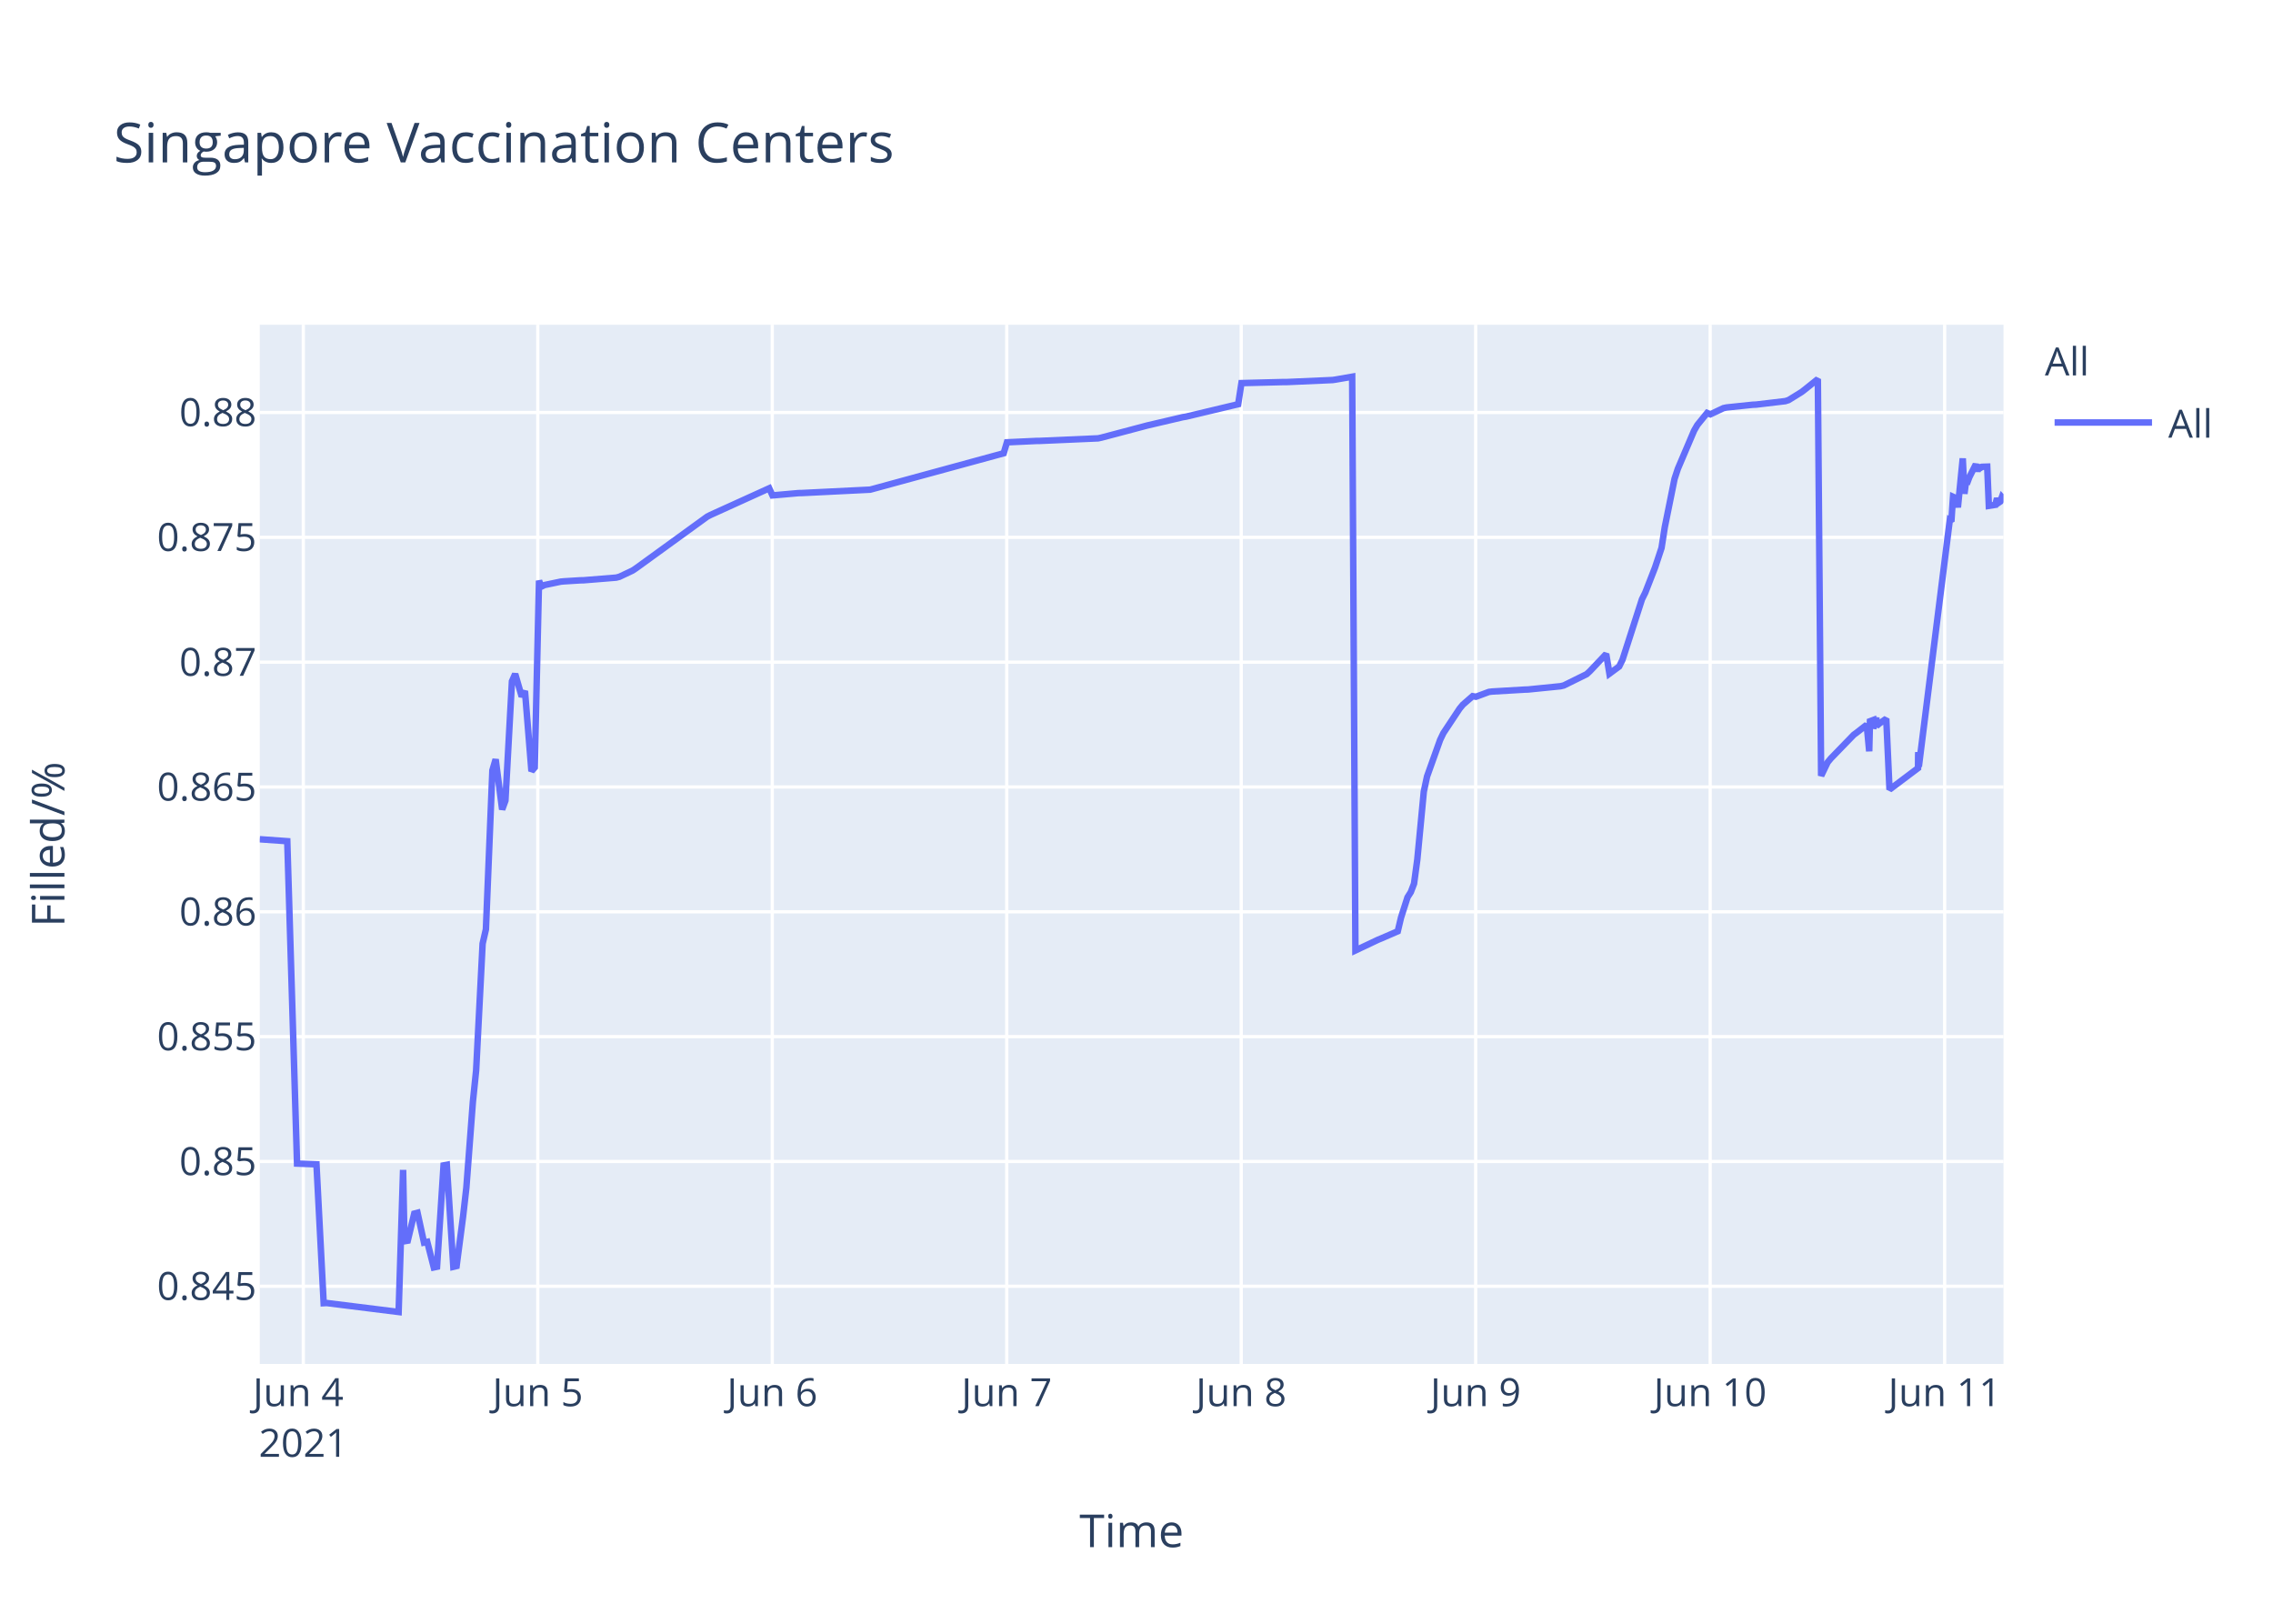
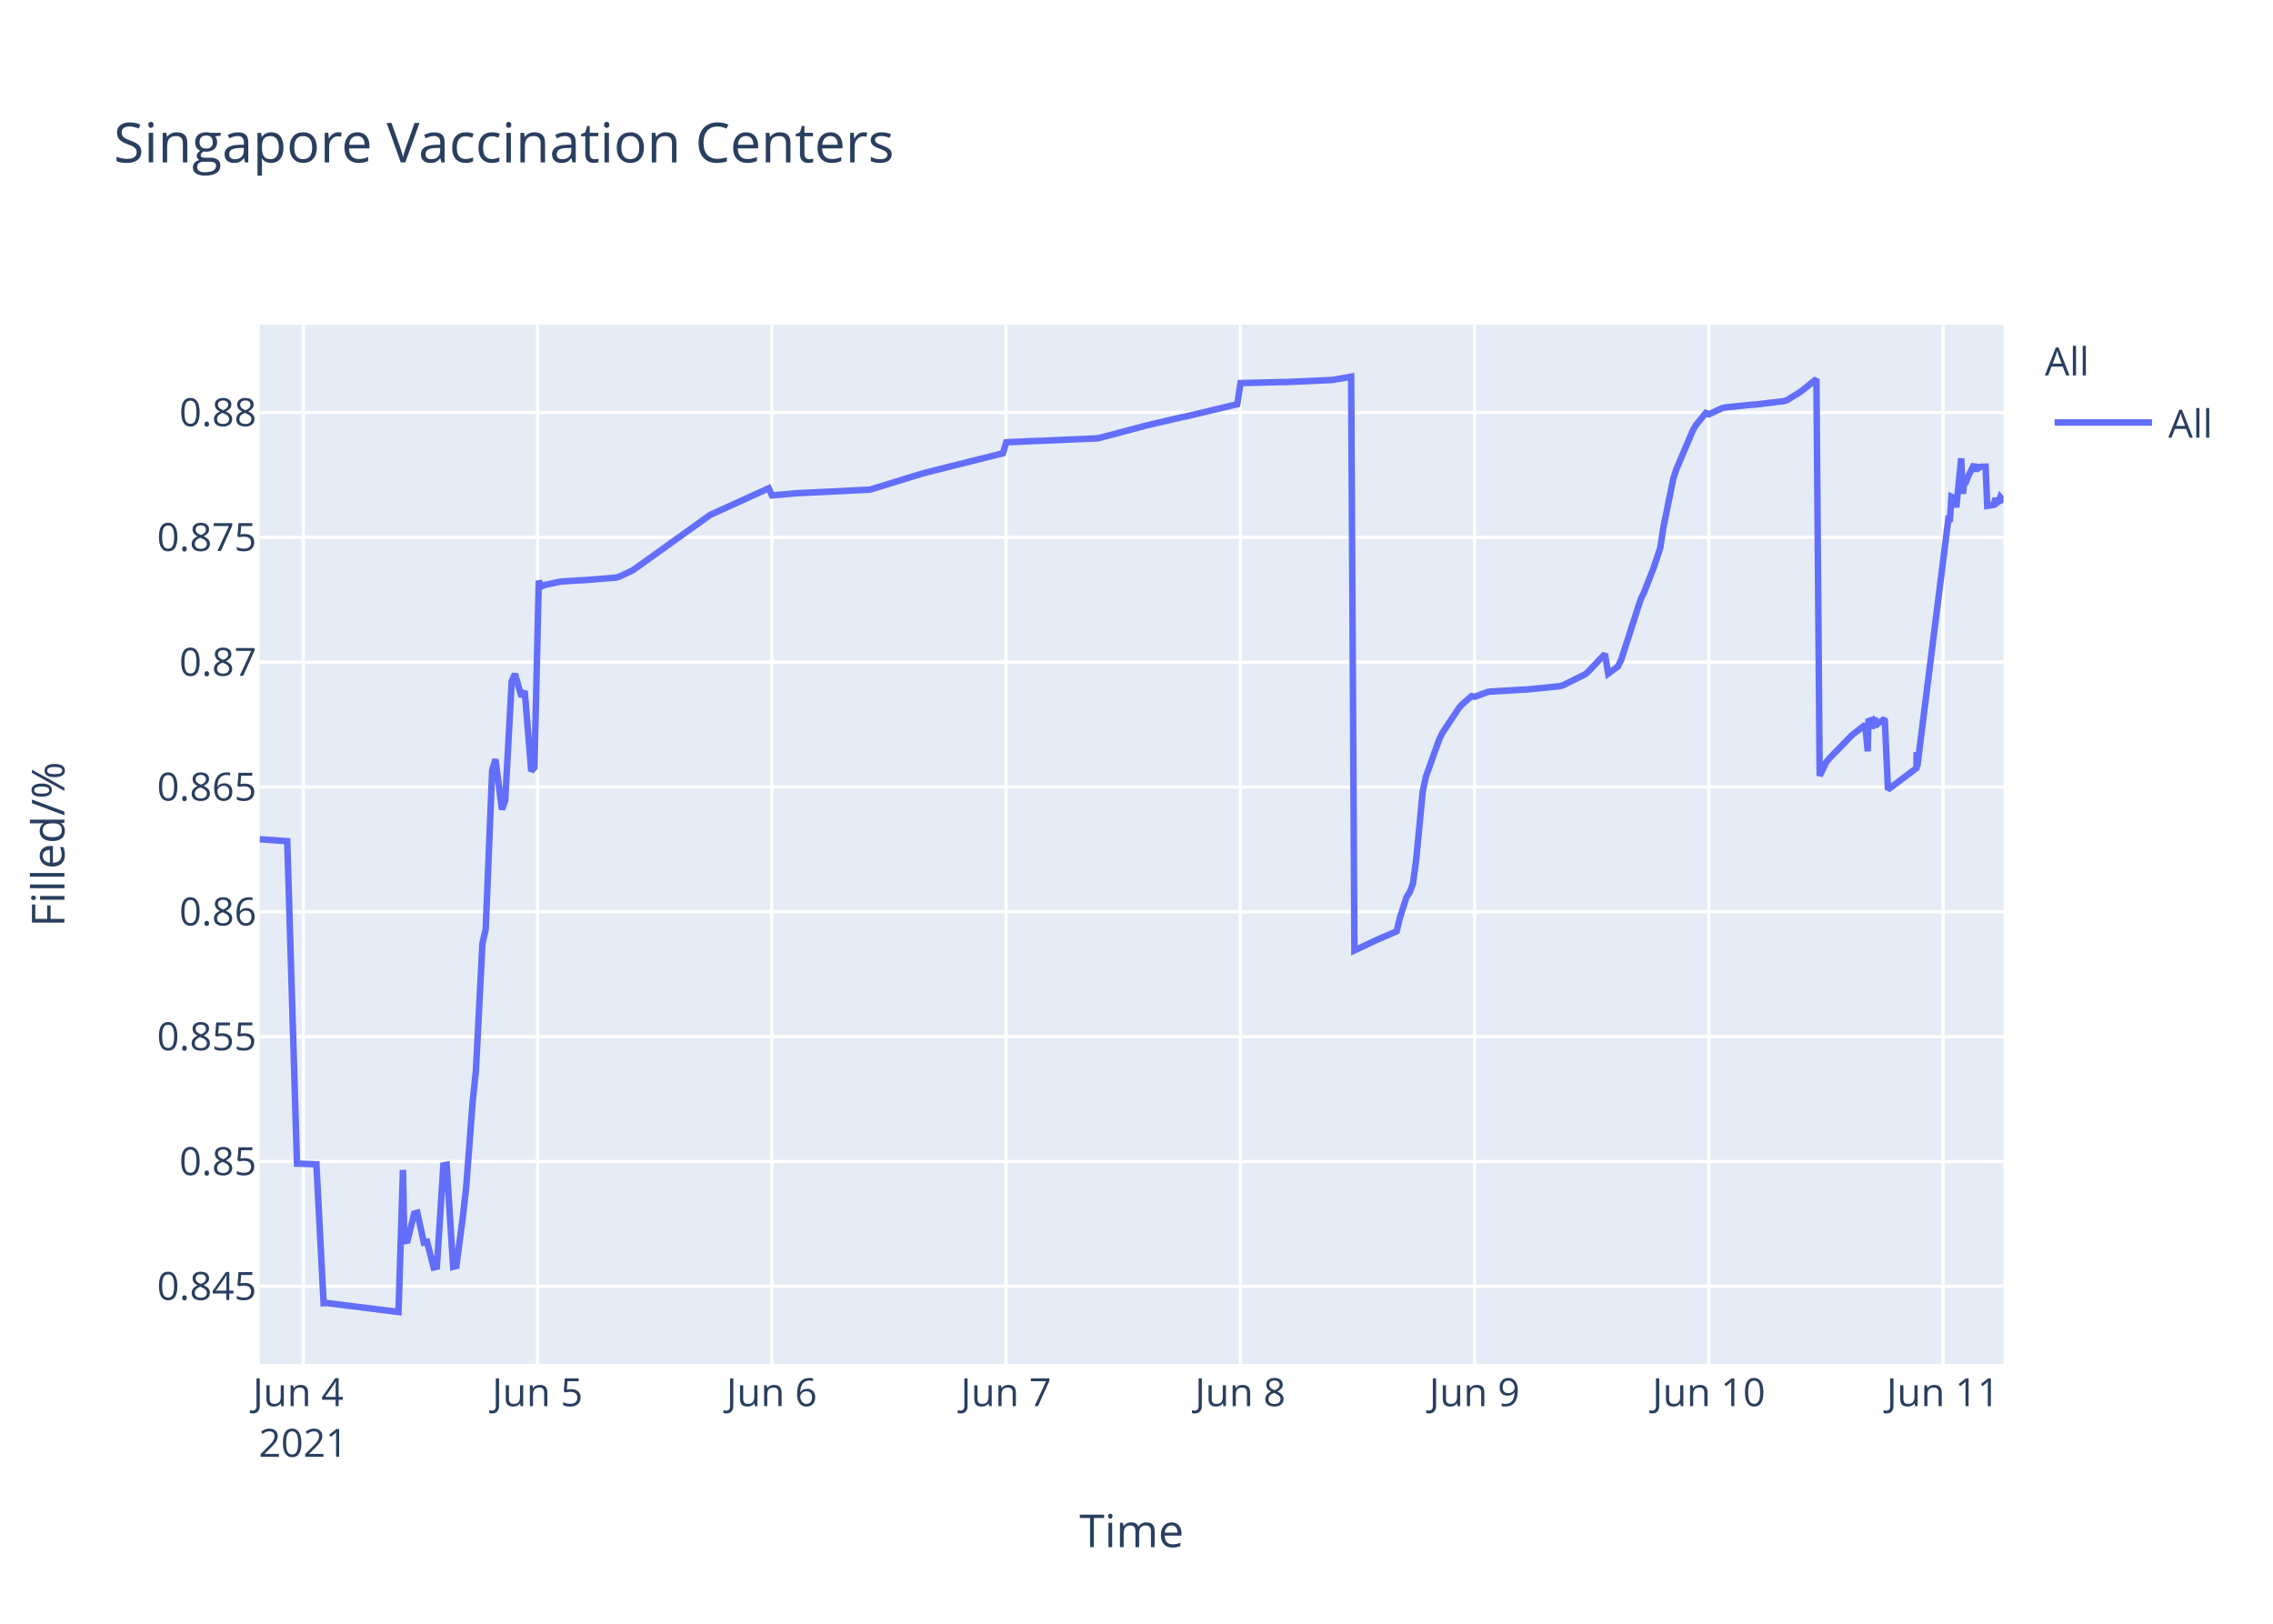
<svg xmlns="http://www.w3.org/2000/svg" class="main-svg" width="700" height="500" style="" viewBox="0 0 700 500">
  <rect x="0" y="0" width="700" height="500" style="fill: rgb(255, 255, 255); fill-opacity: 1;" />
-   <defs id="defs-a30776">
+   <defs id="defs-ac2e2a">
    <g class="clips">
-       <clipPath id="clipa30776xyplot" class="plotclip">
+       <clipPath id="clipac2e2axyplot" class="plotclip">
        <rect width="537" height="320" />
      </clipPath>
-       <clipPath class="axesclip" id="clipa30776x">
+       <clipPath class="axesclip" id="clipac2e2ax">
        <rect x="80" y="0" width="537" height="500" />
      </clipPath>
-       <clipPath class="axesclip" id="clipa30776y">
+       <clipPath class="axesclip" id="clipac2e2ay">
        <rect x="0" y="100" width="700" height="320" />
      </clipPath>
-       <clipPath class="axesclip" id="clipa30776xy">
+       <clipPath class="axesclip" id="clipac2e2axy">
        <rect x="80" y="100" width="537" height="320" />
      </clipPath>
    </g>
    <g class="gradients" />
  </defs>
  <g class="bglayer">
    <rect class="bg" x="80" y="100" width="537" height="320" style="fill: rgb(229, 236, 246); fill-opacity: 1; stroke-width: 0;" />
  </g>
  <g class="layer-below">
    <g class="imagelayer" />
    <g class="shapelayer" />
  </g>
  <g class="cartesianlayer">
    <g class="subplot xy">
      <g class="layer-subplot">
        <g class="shapelayer" />
        <g class="imagelayer" />
      </g>
      <g class="gridlayer">
        <g class="x">
-           <path class="xgrid crisp" transform="translate(93.41,0)" d="M0,100v320" style="stroke: rgb(255, 255, 255); stroke-opacity: 1; stroke-width: 1px;" />
-           <path class="xgrid crisp" transform="translate(165.62,0)" d="M0,100v320" style="stroke: rgb(255, 255, 255); stroke-opacity: 1; stroke-width: 1px;" />
-           <path class="xgrid crisp" transform="translate(237.83,0)" d="M0,100v320" style="stroke: rgb(255, 255, 255); stroke-opacity: 1; stroke-width: 1px;" />
-           <path class="xgrid crisp" transform="translate(310.04,0)" d="M0,100v320" style="stroke: rgb(255, 255, 255); stroke-opacity: 1; stroke-width: 1px;" />
-           <path class="xgrid crisp" transform="translate(382.25,0)" d="M0,100v320" style="stroke: rgb(255, 255, 255); stroke-opacity: 1; stroke-width: 1px;" />
-           <path class="xgrid crisp" transform="translate(454.46,0)" d="M0,100v320" style="stroke: rgb(255, 255, 255); stroke-opacity: 1; stroke-width: 1px;" />
-           <path class="xgrid crisp" transform="translate(526.67,0)" d="M0,100v320" style="stroke: rgb(255, 255, 255); stroke-opacity: 1; stroke-width: 1px;" />
-           <path class="xgrid crisp" transform="translate(598.88,0)" d="M0,100v320" style="stroke: rgb(255, 255, 255); stroke-opacity: 1; stroke-width: 1px;" />
+           <path class="xgrid crisp" transform="translate(93.4,0)" d="M0,100v320" style="stroke: rgb(255, 255, 255); stroke-opacity: 1; stroke-width: 1px;" />
+           <path class="xgrid crisp" transform="translate(165.54,0)" d="M0,100v320" style="stroke: rgb(255, 255, 255); stroke-opacity: 1; stroke-width: 1px;" />
+           <path class="xgrid crisp" transform="translate(237.68,0)" d="M0,100v320" style="stroke: rgb(255, 255, 255); stroke-opacity: 1; stroke-width: 1px;" />
+           <path class="xgrid crisp" transform="translate(309.83,0)" d="M0,100v320" style="stroke: rgb(255, 255, 255); stroke-opacity: 1; stroke-width: 1px;" />
+           <path class="xgrid crisp" transform="translate(381.97,0)" d="M0,100v320" style="stroke: rgb(255, 255, 255); stroke-opacity: 1; stroke-width: 1px;" />
+           <path class="xgrid crisp" transform="translate(454.11,0)" d="M0,100v320" style="stroke: rgb(255, 255, 255); stroke-opacity: 1; stroke-width: 1px;" />
+           <path class="xgrid crisp" transform="translate(526.26,0)" d="M0,100v320" style="stroke: rgb(255, 255, 255); stroke-opacity: 1; stroke-width: 1px;" />
+           <path class="xgrid crisp" transform="translate(598.4,0)" d="M0,100v320" style="stroke: rgb(255, 255, 255); stroke-opacity: 1; stroke-width: 1px;" />
        </g>
        <g class="y">
          <path class="ygrid crisp" transform="translate(0,396.08)" d="M80,0h537" style="stroke: rgb(255, 255, 255); stroke-opacity: 1; stroke-width: 1px;" />
          <path class="ygrid crisp" transform="translate(0,357.65)" d="M80,0h537" style="stroke: rgb(255, 255, 255); stroke-opacity: 1; stroke-width: 1px;" />
          <path class="ygrid crisp" transform="translate(0,319.21)" d="M80,0h537" style="stroke: rgb(255, 255, 255); stroke-opacity: 1; stroke-width: 1px;" />
          <path class="ygrid crisp" transform="translate(0,280.77)" d="M80,0h537" style="stroke: rgb(255, 255, 255); stroke-opacity: 1; stroke-width: 1px;" />
          <path class="ygrid crisp" transform="translate(0,242.33)" d="M80,0h537" style="stroke: rgb(255, 255, 255); stroke-opacity: 1; stroke-width: 1px;" />
          <path class="ygrid crisp" transform="translate(0,203.9)" d="M80,0h537" style="stroke: rgb(255, 255, 255); stroke-opacity: 1; stroke-width: 1px;" />
          <path class="ygrid crisp" transform="translate(0,165.46)" d="M80,0h537" style="stroke: rgb(255, 255, 255); stroke-opacity: 1; stroke-width: 1px;" />
          <path class="ygrid crisp" transform="translate(0,127.02)" d="M80,0h537" style="stroke: rgb(255, 255, 255); stroke-opacity: 1; stroke-width: 1px;" />
        </g>
      </g>
      <g class="zerolinelayer" />
      <path class="xlines-below" />
      <path class="ylines-below" />
      <g class="overlines-below" />
      <g class="xaxislayer-below" />
      <g class="yaxislayer-below" />
      <g class="overaxes-below" />
-       <g class="plot" transform="translate(80,100)" clip-path="url('#clipa30776xyplot')">
+       <g class="plot" transform="translate(80,100)" clip-path="url('#clipac2e2axyplot')">
        <g class="scatterlayer mlayer">
-           <g class="trace scatter tracea851d4" style="stroke-miterlimit: 2; opacity: 1;">
+           <g class="trace scatter tracee5a169" style="stroke-miterlimit: 2; opacity: 1;">
            <g class="fills" />
            <g class="errorbars" />
            <g class="lines">
-               <path class="js-line" d="M0,158.43L8.47,159.03L11.48,258.3L17.46,258.53L19.68,301.29L20.61,301.24L42.76,304L44.14,260.25L44.56,282.21L45.57,282.04L47.57,273.71L48.58,273.45L50.58,282.63L51.58,282.41L53.59,290.28L54.59,290.06L56.6,258.86L57.6,258.67L59.61,290.09L60.61,289.85L62.62,274.51L63.62,265.73L65.63,239.29L66.63,229.62L68.63,190.57L69.64,186.17L71.64,137.21L72.64,133.82L74.65,149.27L75.65,146.52L77.66,109.79L78.66,107.53L80.67,114.48L81.67,112.78L83.67,137.47L84.68,136.32L86,78.81L86.68,80.65L87.69,80.15L92.7,79.1L93.7,79.01L98.72,78.7L99.72,78.68L109.75,77.87L110.75,77.61L114.76,75.72L115.77,75.06L137.83,59.07L138.83,58.56L156.89,50.36L157.89,52.55L165.92,51.84L166.92,51.82L187.98,50.78L188.98,50.51L229.1,39.57L230.1,36.2L239.13,35.78L240.13,35.77L258.18,34.98L259.19,34.76L272.22,31.31L273.23,31.04L284.26,28.46L285.26,28.3L301.31,24.47L302.32,17.97L315.36,17.64L316.36,17.64L330.4,17.02L331.4,16.87L336.42,16L337.42,192.67L344.44,189.35L345.47,188.93L350.46,186.77L351.46,182.56L353.47,176.29L354.47,174.72L355.47,172.11L356.48,164.66L358.48,143.76L359.48,139.09L363.5,127.85L364.5,125.76L369.51,118.2L370.51,116.99L373.52,114.37L374.53,114.55L378.54,113.06L379.54,112.94L389.57,112.35L390.57,112.32L400.6,111.31L401.6,111.07L408.63,107.6L409.63,106.68L414.64,101.38L415.65,107.44L418.65,105.22L419.66,103.17L425.67,84.52L426.68,82.49L429.69,74.76L430.69,71.75L431.69,68.73L432.7,62.28L435.7,47.45L436.71,44.37L441.72,32.6L442.72,30.87L445.73,27.16L446.74,27.58L450.75,25.68L451.75,25.47L459.78,24.63L460.78,24.59L469.81,23.52L470.81,23.2L474.82,20.72L475.82,19.95L479.83,16.73L480.84,138.89L482.84,134.74L483.85,133.52L490.87,126.28L491.87,125.54L494.88,123.19L495.65,131.35L495.88,122.1L496.84,121.74L496.89,124.34L497.84,120.94L497.89,123.55L498.89,122.71L500.9,121.32L501.9,143.13L510.68,136.53L510.72,132.35L510.77,131.62L510.93,136.08L520.45,60.26L520.95,60.6L521.46,52.97L522.46,53.42L522.96,56.23L524.46,41.15L524.97,52.06L525.47,48.26L525.97,48.33L526.47,46.99L528.48,42.97L528.98,45.15L529.48,43.33L529.98,44.04L530.48,43.74L531.99,43.69L532.49,55.77L534.49,55.45L535,53.44L535.49,54.81L536,54.46L536.5,53.08L537,53.64" style="vector-effect: non-scaling-stroke; fill: none; stroke: rgb(99, 110, 250); stroke-opacity: 1; stroke-width: 2px; opacity: 1;" />
+               <path class="js-line" d="M0,158.43L8.46,159.03L11.46,258.3L17.44,258.53L19.66,301.29L20.6,301.24L42.72,304L44.1,260.25L44.52,282.21L45.52,282.04L47.53,273.71L48.53,273.45L50.53,282.63L51.53,282.41L53.54,290.28L54.54,290.06L56.54,258.86L57.55,258.67L59.55,290.09L60.55,289.85L62.56,274.51L63.56,265.73L65.56,239.29L66.57,229.62L68.57,190.57L69.57,186.17L71.57,137.21L72.57,133.82L74.58,149.27L75.58,146.52L77.59,109.79L78.59,107.53L80.59,114.48L81.59,112.78L83.6,137.47L84.6,136.32L85.92,78.81L86.6,80.65L87.6,80.15L92.61,79.1L93.62,79.01L98.63,78.7L99.63,78.68L109.65,77.87L110.65,77.61L114.66,75.72L115.66,75.06L138.7,58.56L139.71,58.1L156.74,50.36L157.75,52.55L165.76,51.84L166.76,51.82L187.8,50.78L188.8,50.51L203.84,45.88L204.84,45.6L228.88,39.57L229.89,36.2L238.91,35.78L239.91,35.77L257.94,34.98L258.94,34.76L271.97,31.31L272.97,31.04L283.99,28.46L285,28.3L301.03,24.47L302.04,17.97L315.06,17.64L316.06,17.64L330.09,17.02L331.09,16.87L336.1,16L337.11,192.67L344.12,189.35L345.15,188.93L350.13,186.77L351.13,182.56L353.14,176.29L354.14,174.72L355.14,172.11L356.14,164.66L358.14,143.76L359.15,139.09L363.16,127.85L364.16,125.76L369.17,118.2L370.17,116.99L373.18,114.37L374.18,114.55L378.19,113.06L379.19,112.94L389.21,112.35L390.21,112.32L400.23,111.31L401.23,111.07L408.25,107.6L409.25,106.68L414.26,101.38L415.26,107.44L418.26,105.22L419.27,103.17L425.28,84.52L426.28,82.49L429.29,74.76L430.29,71.75L431.29,68.73L432.29,62.28L435.3,47.45L436.3,44.37L441.31,32.6L442.31,30.87L445.32,27.16L446.32,27.58L450.33,25.68L451.33,25.47L459.35,24.63L460.35,24.59L469.37,23.52L470.37,23.2L474.37,20.72L475.38,19.95L479.39,16.73L480.39,138.89L482.39,134.74L483.39,133.52L490.41,126.28L491.41,125.54L494.42,123.19L495.19,131.35L495.42,122.1L496.38,121.74L496.42,124.34L497.38,120.94L497.43,123.55L498.42,122.71L500.43,121.32L501.43,143.13L510.2,136.53L510.24,132.35L510.29,131.62L510.45,136.08L519.97,60.26L520.47,60.6L520.97,52.97L521.97,53.42L522.47,56.23L523.98,41.15L524.48,52.06L524.98,48.26L525.48,48.33L525.98,46.99L527.98,42.97L528.49,45.15L528.99,43.33L529.49,44.04L529.99,43.74L531.49,43.69L531.99,55.77L534,55.45L534.5,53.44L535,54.81L535.5,54.46L536,53.08L536.5,53.64L537,53.01" style="vector-effect: non-scaling-stroke; fill: none; stroke: rgb(99, 110, 250); stroke-opacity: 1; stroke-width: 2px; opacity: 1;" />
            </g>
            <g class="points" />
            <g class="text" />
          </g>
        </g>
      </g>
      <g class="overplot" />
      <path class="xlines-above crisp" d="M0,0" style="fill: none;" />
      <path class="ylines-above crisp" d="M0,0" style="fill: none;" />
      <g class="overlines-above" />
      <g class="xaxislayer-above">
        <g class="xtick">
-           <text text-anchor="middle" x="0" y="433" transform="translate(93.41,0)" style="font-family: 'Open Sans', verdana, arial, sans-serif; font-size: 12px; fill: rgb(42, 63, 95); fill-opacity: 1; white-space: pre;">
+           <text text-anchor="middle" x="0" y="433" transform="translate(93.4,0)" style="font-family: 'Open Sans', verdana, arial, sans-serif; font-size: 12px; fill: rgb(42, 63, 95); fill-opacity: 1; white-space: pre;">
            <tspan class="line" dy="0em" x="0" y="433">Jun 4</tspan>
            <tspan class="line" dy="1.3em" x="0" y="433">2021</tspan>
          </text>
        </g>
        <g class="xtick">
-           <text text-anchor="middle" x="0" y="433" transform="translate(165.62,0)" style="font-family: 'Open Sans', verdana, arial, sans-serif; font-size: 12px; fill: rgb(42, 63, 95); fill-opacity: 1; white-space: pre;">Jun 5</text>
+           <text text-anchor="middle" x="0" y="433" transform="translate(165.54,0)" style="font-family: 'Open Sans', verdana, arial, sans-serif; font-size: 12px; fill: rgb(42, 63, 95); fill-opacity: 1; white-space: pre;">Jun 5</text>
        </g>
        <g class="xtick">
-           <text text-anchor="middle" x="0" y="433" transform="translate(237.83,0)" style="font-family: 'Open Sans', verdana, arial, sans-serif; font-size: 12px; fill: rgb(42, 63, 95); fill-opacity: 1; white-space: pre;">Jun 6</text>
+           <text text-anchor="middle" x="0" y="433" transform="translate(237.68,0)" style="font-family: 'Open Sans', verdana, arial, sans-serif; font-size: 12px; fill: rgb(42, 63, 95); fill-opacity: 1; white-space: pre;">Jun 6</text>
        </g>
        <g class="xtick">
-           <text text-anchor="middle" x="0" y="433" transform="translate(310.04,0)" style="font-family: 'Open Sans', verdana, arial, sans-serif; font-size: 12px; fill: rgb(42, 63, 95); fill-opacity: 1; white-space: pre;">Jun 7</text>
+           <text text-anchor="middle" x="0" y="433" transform="translate(309.83,0)" style="font-family: 'Open Sans', verdana, arial, sans-serif; font-size: 12px; fill: rgb(42, 63, 95); fill-opacity: 1; white-space: pre;">Jun 7</text>
        </g>
        <g class="xtick">
-           <text text-anchor="middle" x="0" y="433" transform="translate(382.25,0)" style="font-family: 'Open Sans', verdana, arial, sans-serif; font-size: 12px; fill: rgb(42, 63, 95); fill-opacity: 1; white-space: pre;">Jun 8</text>
+           <text text-anchor="middle" x="0" y="433" transform="translate(381.97,0)" style="font-family: 'Open Sans', verdana, arial, sans-serif; font-size: 12px; fill: rgb(42, 63, 95); fill-opacity: 1; white-space: pre;">Jun 8</text>
        </g>
        <g class="xtick">
-           <text text-anchor="middle" x="0" y="433" transform="translate(454.46,0)" style="font-family: 'Open Sans', verdana, arial, sans-serif; font-size: 12px; fill: rgb(42, 63, 95); fill-opacity: 1; white-space: pre;">Jun 9</text>
+           <text text-anchor="middle" x="0" y="433" transform="translate(454.11,0)" style="font-family: 'Open Sans', verdana, arial, sans-serif; font-size: 12px; fill: rgb(42, 63, 95); fill-opacity: 1; white-space: pre;">Jun 9</text>
        </g>
        <g class="xtick">
-           <text text-anchor="middle" x="0" y="433" transform="translate(526.67,0)" style="font-family: 'Open Sans', verdana, arial, sans-serif; font-size: 12px; fill: rgb(42, 63, 95); fill-opacity: 1; white-space: pre;">Jun 10</text>
+           <text text-anchor="middle" x="0" y="433" transform="translate(526.26,0)" style="font-family: 'Open Sans', verdana, arial, sans-serif; font-size: 12px; fill: rgb(42, 63, 95); fill-opacity: 1; white-space: pre;">Jun 10</text>
        </g>
        <g class="xtick">
-           <text text-anchor="middle" x="0" y="433" transform="translate(598.88,0)" style="font-family: 'Open Sans', verdana, arial, sans-serif; font-size: 12px; fill: rgb(42, 63, 95); fill-opacity: 1; white-space: pre;">Jun 11</text>
+           <text text-anchor="middle" x="0" y="433" transform="translate(598.4,0)" style="font-family: 'Open Sans', verdana, arial, sans-serif; font-size: 12px; fill: rgb(42, 63, 95); fill-opacity: 1; white-space: pre;">Jun 11</text>
        </g>
      </g>
      <g class="yaxislayer-above">
        <g class="ytick">
          <text text-anchor="end" x="79" y="4.2" transform="translate(0,396.08)" style="font-family: 'Open Sans', verdana, arial, sans-serif; font-size: 12px; fill: rgb(42, 63, 95); fill-opacity: 1; white-space: pre;">0.845</text>
        </g>
        <g class="ytick">
          <text text-anchor="end" x="79" y="4.2" transform="translate(0,357.65)" style="font-family: 'Open Sans', verdana, arial, sans-serif; font-size: 12px; fill: rgb(42, 63, 95); fill-opacity: 1; white-space: pre;">0.85</text>
        </g>
        <g class="ytick">
          <text text-anchor="end" x="79" y="4.2" transform="translate(0,319.21)" style="font-family: 'Open Sans', verdana, arial, sans-serif; font-size: 12px; fill: rgb(42, 63, 95); fill-opacity: 1; white-space: pre;">0.855</text>
        </g>
        <g class="ytick">
          <text text-anchor="end" x="79" y="4.2" transform="translate(0,280.77)" style="font-family: 'Open Sans', verdana, arial, sans-serif; font-size: 12px; fill: rgb(42, 63, 95); fill-opacity: 1; white-space: pre;">0.86</text>
        </g>
        <g class="ytick">
          <text text-anchor="end" x="79" y="4.2" transform="translate(0,242.33)" style="font-family: 'Open Sans', verdana, arial, sans-serif; font-size: 12px; fill: rgb(42, 63, 95); fill-opacity: 1; white-space: pre;">0.865</text>
        </g>
        <g class="ytick">
          <text text-anchor="end" x="79" y="4.2" transform="translate(0,203.9)" style="font-family: 'Open Sans', verdana, arial, sans-serif; font-size: 12px; fill: rgb(42, 63, 95); fill-opacity: 1; white-space: pre;">0.87</text>
        </g>
        <g class="ytick">
          <text text-anchor="end" x="79" y="4.2" transform="translate(0,165.46)" style="font-family: 'Open Sans', verdana, arial, sans-serif; font-size: 12px; fill: rgb(42, 63, 95); fill-opacity: 1; white-space: pre;">0.875</text>
        </g>
        <g class="ytick">
          <text text-anchor="end" x="79" y="4.2" transform="translate(0,127.02)" style="font-family: 'Open Sans', verdana, arial, sans-serif; font-size: 12px; fill: rgb(42, 63, 95); fill-opacity: 1; white-space: pre;">0.88</text>
        </g>
      </g>
      <g class="overaxes-above" />
    </g>
  </g>
  <g class="polarlayer" />
  <g class="ternarylayer" />
  <g class="geolayer" />
  <g class="funnelarealayer" />
  <g class="pielayer" />
  <g class="treemaplayer" />
  <g class="sunburstlayer" />
  <g class="glimages" />
-   <defs id="topdefs-a30776">
+   <defs id="topdefs-ac2e2a">
    <g class="clips" />
-     <clipPath id="legenda30776">
+     <clipPath id="legendac2e2a">
      <rect width="60" height="45" x="0" y="0" />
    </clipPath>
  </defs>
  <g class="layer-above">
    <g class="imagelayer" />
    <g class="shapelayer" />
  </g>
  <g class="infolayer">
    <g class="legend" pointer-events="all" transform="translate(627.74,100)">
      <rect class="bg" shape-rendering="crispEdges" width="60" height="45" x="0" y="0" style="stroke: rgb(68, 68, 68); stroke-opacity: 1; fill: rgb(255, 255, 255); fill-opacity: 1; stroke-width: 0px;" />
-       <g class="scrollbox" transform="" clip-path="url('#legenda30776')">
+       <g class="scrollbox" transform="" clip-path="url('#legendac2e2a')">
        <text class="legendtitletext" text-anchor="start" x="2" y="15.6" style="font-family: 'Open Sans', verdana, arial, sans-serif; font-size: 12px; fill: rgb(42, 63, 95); fill-opacity: 1; white-space: pre;">All</text>
        <g class="groups" transform="">
          <g class="traces" transform="translate(0,30.1)" style="opacity: 1;">
            <text class="legendtext" text-anchor="start" x="40" y="4.68" style="font-family: 'Open Sans', verdana, arial, sans-serif; font-size: 12px; fill: rgb(42, 63, 95); fill-opacity: 1; white-space: pre;">All</text>
            <g class="layers" style="opacity: 1;">
              <g class="legendfill" />
              <g class="legendlines">
                <path class="js-line" d="M5,0h30" style="fill: none; stroke: rgb(99, 110, 250); stroke-opacity: 1; stroke-width: 2px;" />
              </g>
              <g class="legendsymbols">
                <g class="legendpoints" />
              </g>
            </g>
            <rect class="legendtoggle" x="0" y="-9.5" width="54.891" height="19" style="fill: rgb(0, 0, 0); fill-opacity: 0;" />
          </g>
        </g>
      </g>
      <rect class="scrollbar" rx="20" ry="3" width="0" height="0" x="0" y="0" style="fill: rgb(128, 139, 164); fill-opacity: 1;" />
    </g>
    <g class="g-gtitle">
      <text class="gtitle" x="35" y="50" text-anchor="start" dy="0em" style="font-family: 'Open Sans', verdana, arial, sans-serif; font-size: 17px; fill: rgb(42, 63, 95); opacity: 1; font-weight: normal; white-space: pre;">Singapore Vaccination Centers</text>
    </g>
    <g class="g-xtitle">
      <text class="xtitle" x="348.5" y="476.409" text-anchor="middle" style="font-family: 'Open Sans', verdana, arial, sans-serif; font-size: 14px; fill: rgb(42, 63, 95); opacity: 1; font-weight: normal; white-space: pre;">Time</text>
    </g>
    <g class="g-ytitle">
      <text class="ytitle" transform="rotate(-90,19.84063,260)" x="19.841" y="260" text-anchor="middle" style="font-family: 'Open Sans', verdana, arial, sans-serif; font-size: 14px; fill: rgb(42, 63, 95); opacity: 1; font-weight: normal; white-space: pre;">Filled/%</text>
    </g>
  </g>
</svg>
